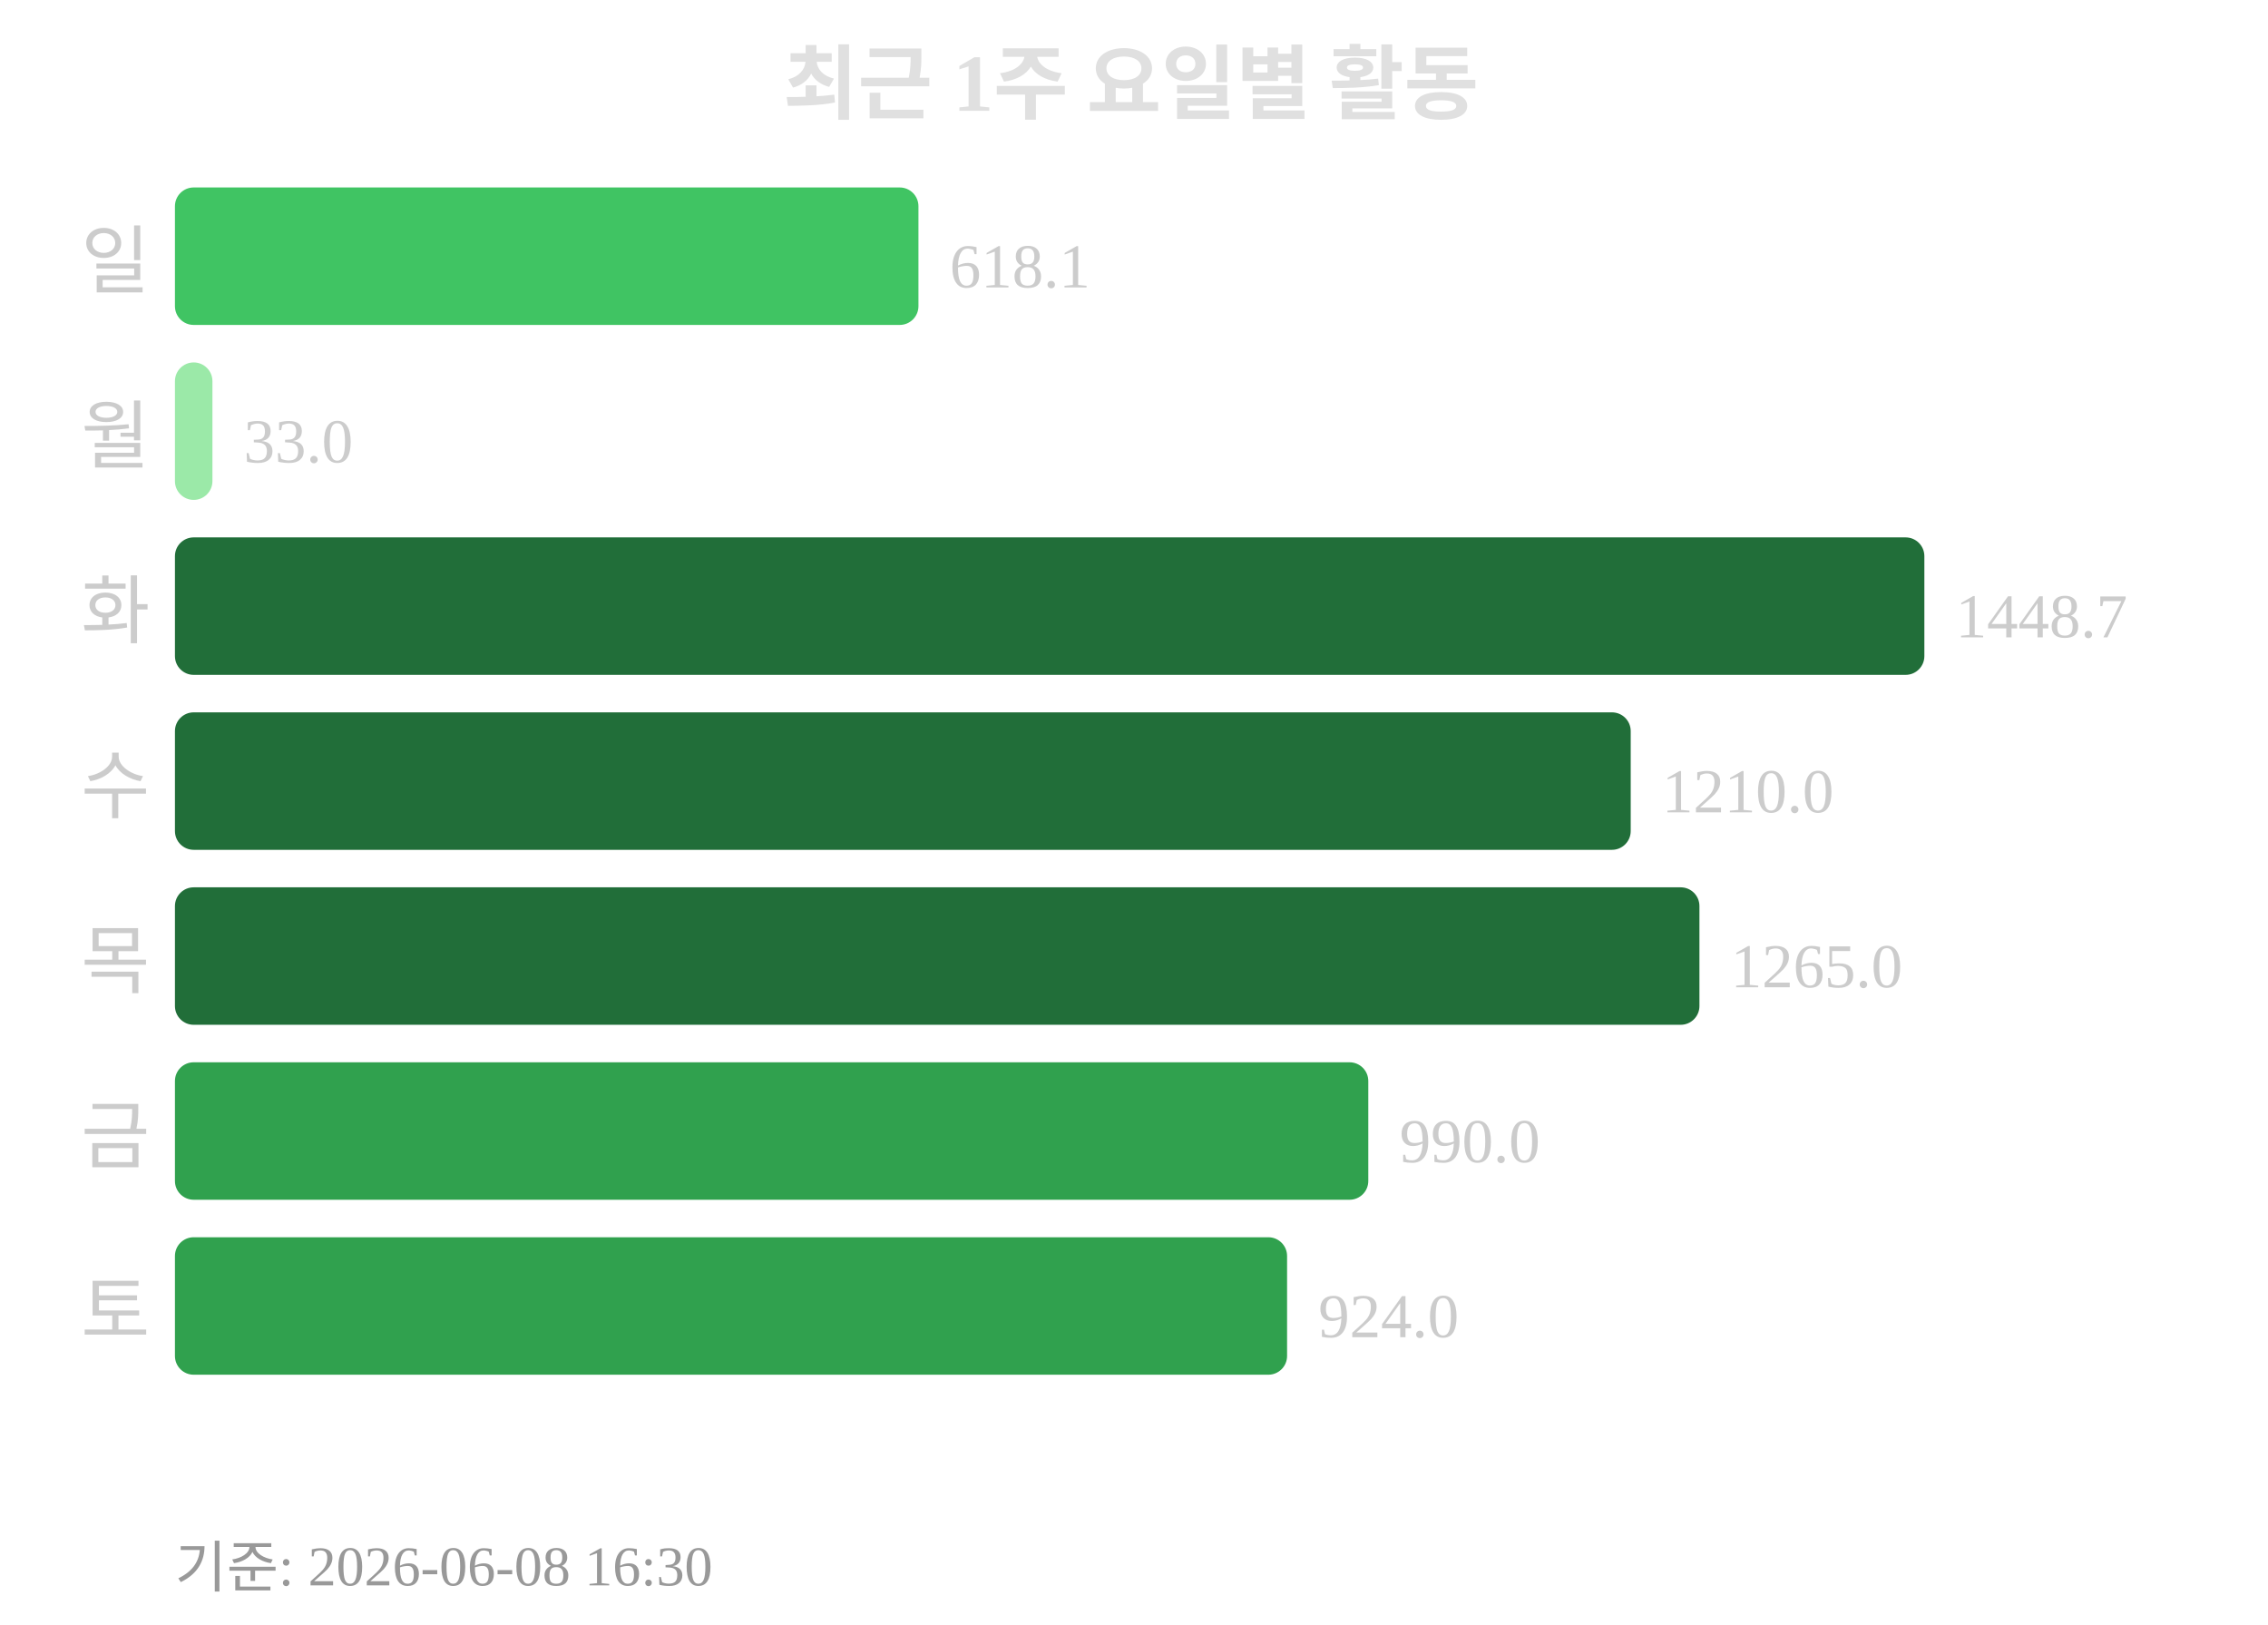
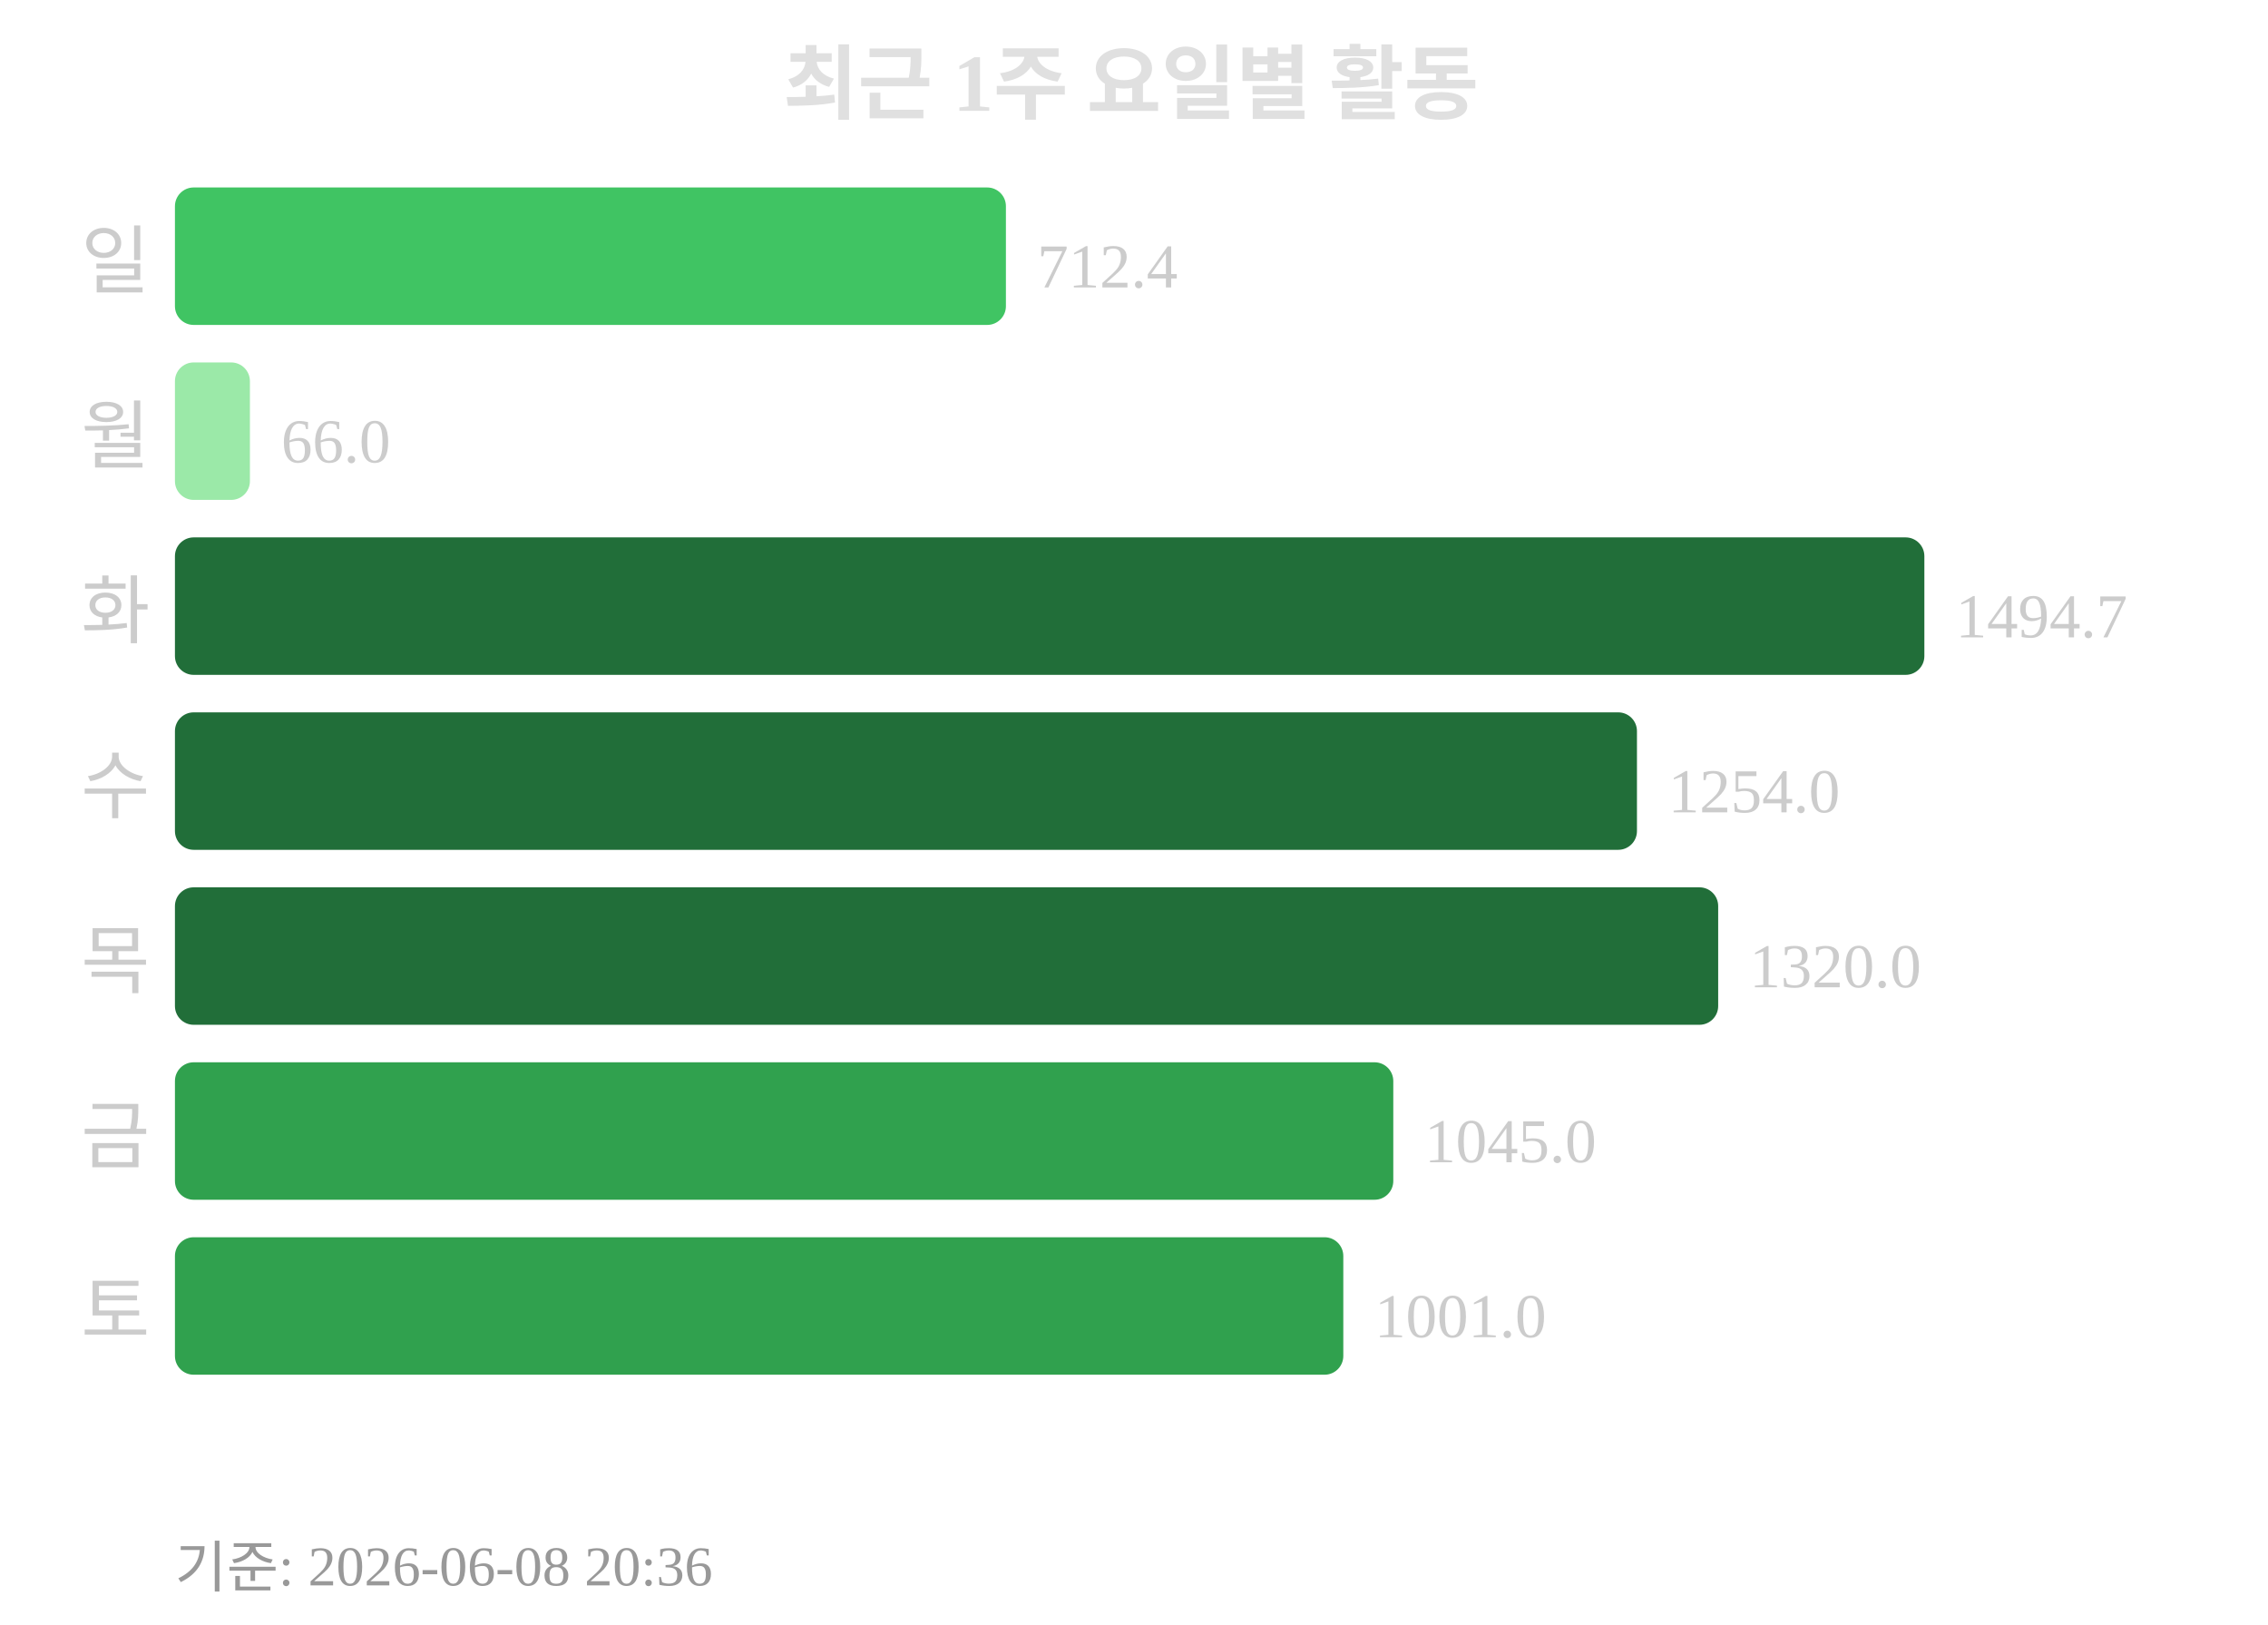
<svg xmlns="http://www.w3.org/2000/svg" width="363" height="260">
  <text x="181" y="18" text-anchor="middle" font-size="13" font-weight="bold" fill="#e0e0e0">최근 1주 요일별 활동</text>
  <text x="24" y="46" text-anchor="end" font-size="12" fill="#cccccc">일</text>
-   <rect x="28" y="30" width="119" height="22" rx="3" fill="#40c463" />
-   <text x="152" y="46" font-size="10" fill="#cccccc">618.1</text>
+   <rect x="28" y="30" width="133" height="22" rx="3" fill="#40c463" />
+   <text x="166" y="46" font-size="10" fill="#cccccc">712.4</text>
  <text x="24" y="74" text-anchor="end" font-size="12" fill="#cccccc">월</text>
-   <rect x="28" y="58" width="6" height="22" rx="3" fill="#9be9a8" />
-   <text x="39" y="74" font-size="10" fill="#cccccc">33.0</text>
+   <rect x="28" y="58" width="12" height="22" rx="3" fill="#9be9a8" />
+   <text x="45" y="74" font-size="10" fill="#cccccc">66.0</text>
  <text x="24" y="102" text-anchor="end" font-size="12" fill="#cccccc">화</text>
  <rect x="28" y="86" width="280" height="22" rx="3" fill="#216e39" />
-   <text x="313" y="102" font-size="10" fill="#cccccc">1448.7</text>
+   <text x="313" y="102" font-size="10" fill="#cccccc">1494.7</text>
  <text x="24" y="130" text-anchor="end" font-size="12" fill="#cccccc">수</text>
-   <rect x="28" y="114" width="233" height="22" rx="3" fill="#216e39" />
-   <text x="266" y="130" font-size="10" fill="#cccccc">1210.0</text>
+   <rect x="28" y="114" width="234" height="22" rx="3" fill="#216e39" />
+   <text x="267" y="130" font-size="10" fill="#cccccc">1254.0</text>
  <text x="24" y="158" text-anchor="end" font-size="12" fill="#cccccc">목</text>
-   <rect x="28" y="142" width="244" height="22" rx="3" fill="#216e39" />
-   <text x="277" y="158" font-size="10" fill="#cccccc">1265.0</text>
+   <rect x="28" y="142" width="247" height="22" rx="3" fill="#216e39" />
+   <text x="280" y="158" font-size="10" fill="#cccccc">1320.0</text>
  <text x="24" y="186" text-anchor="end" font-size="12" fill="#cccccc">금</text>
-   <rect x="28" y="170" width="191" height="22" rx="3" fill="#30a14e" />
-   <text x="224" y="186" font-size="10" fill="#cccccc">990.0</text>
+   <rect x="28" y="170" width="195" height="22" rx="3" fill="#30a14e" />
+   <text x="228" y="186" font-size="10" fill="#cccccc">1045.0</text>
  <text x="24" y="214" text-anchor="end" font-size="12" fill="#cccccc">토</text>
-   <rect x="28" y="198" width="178" height="22" rx="3" fill="#30a14e" />
-   <text x="211" y="214" font-size="10" fill="#cccccc">924.0</text>
-   <text x="28" y="254" font-size="9" fill="#999999">기준: 2026-06-08 16:30</text>
+   <rect x="28" y="198" width="187" height="22" rx="3" fill="#30a14e" />
+   <text x="220" y="214" font-size="10" fill="#cccccc">1001.0</text>
+   <text x="28" y="254" font-size="9" fill="#999999">기준: 2026-06-08 20:36</text>
</svg>
